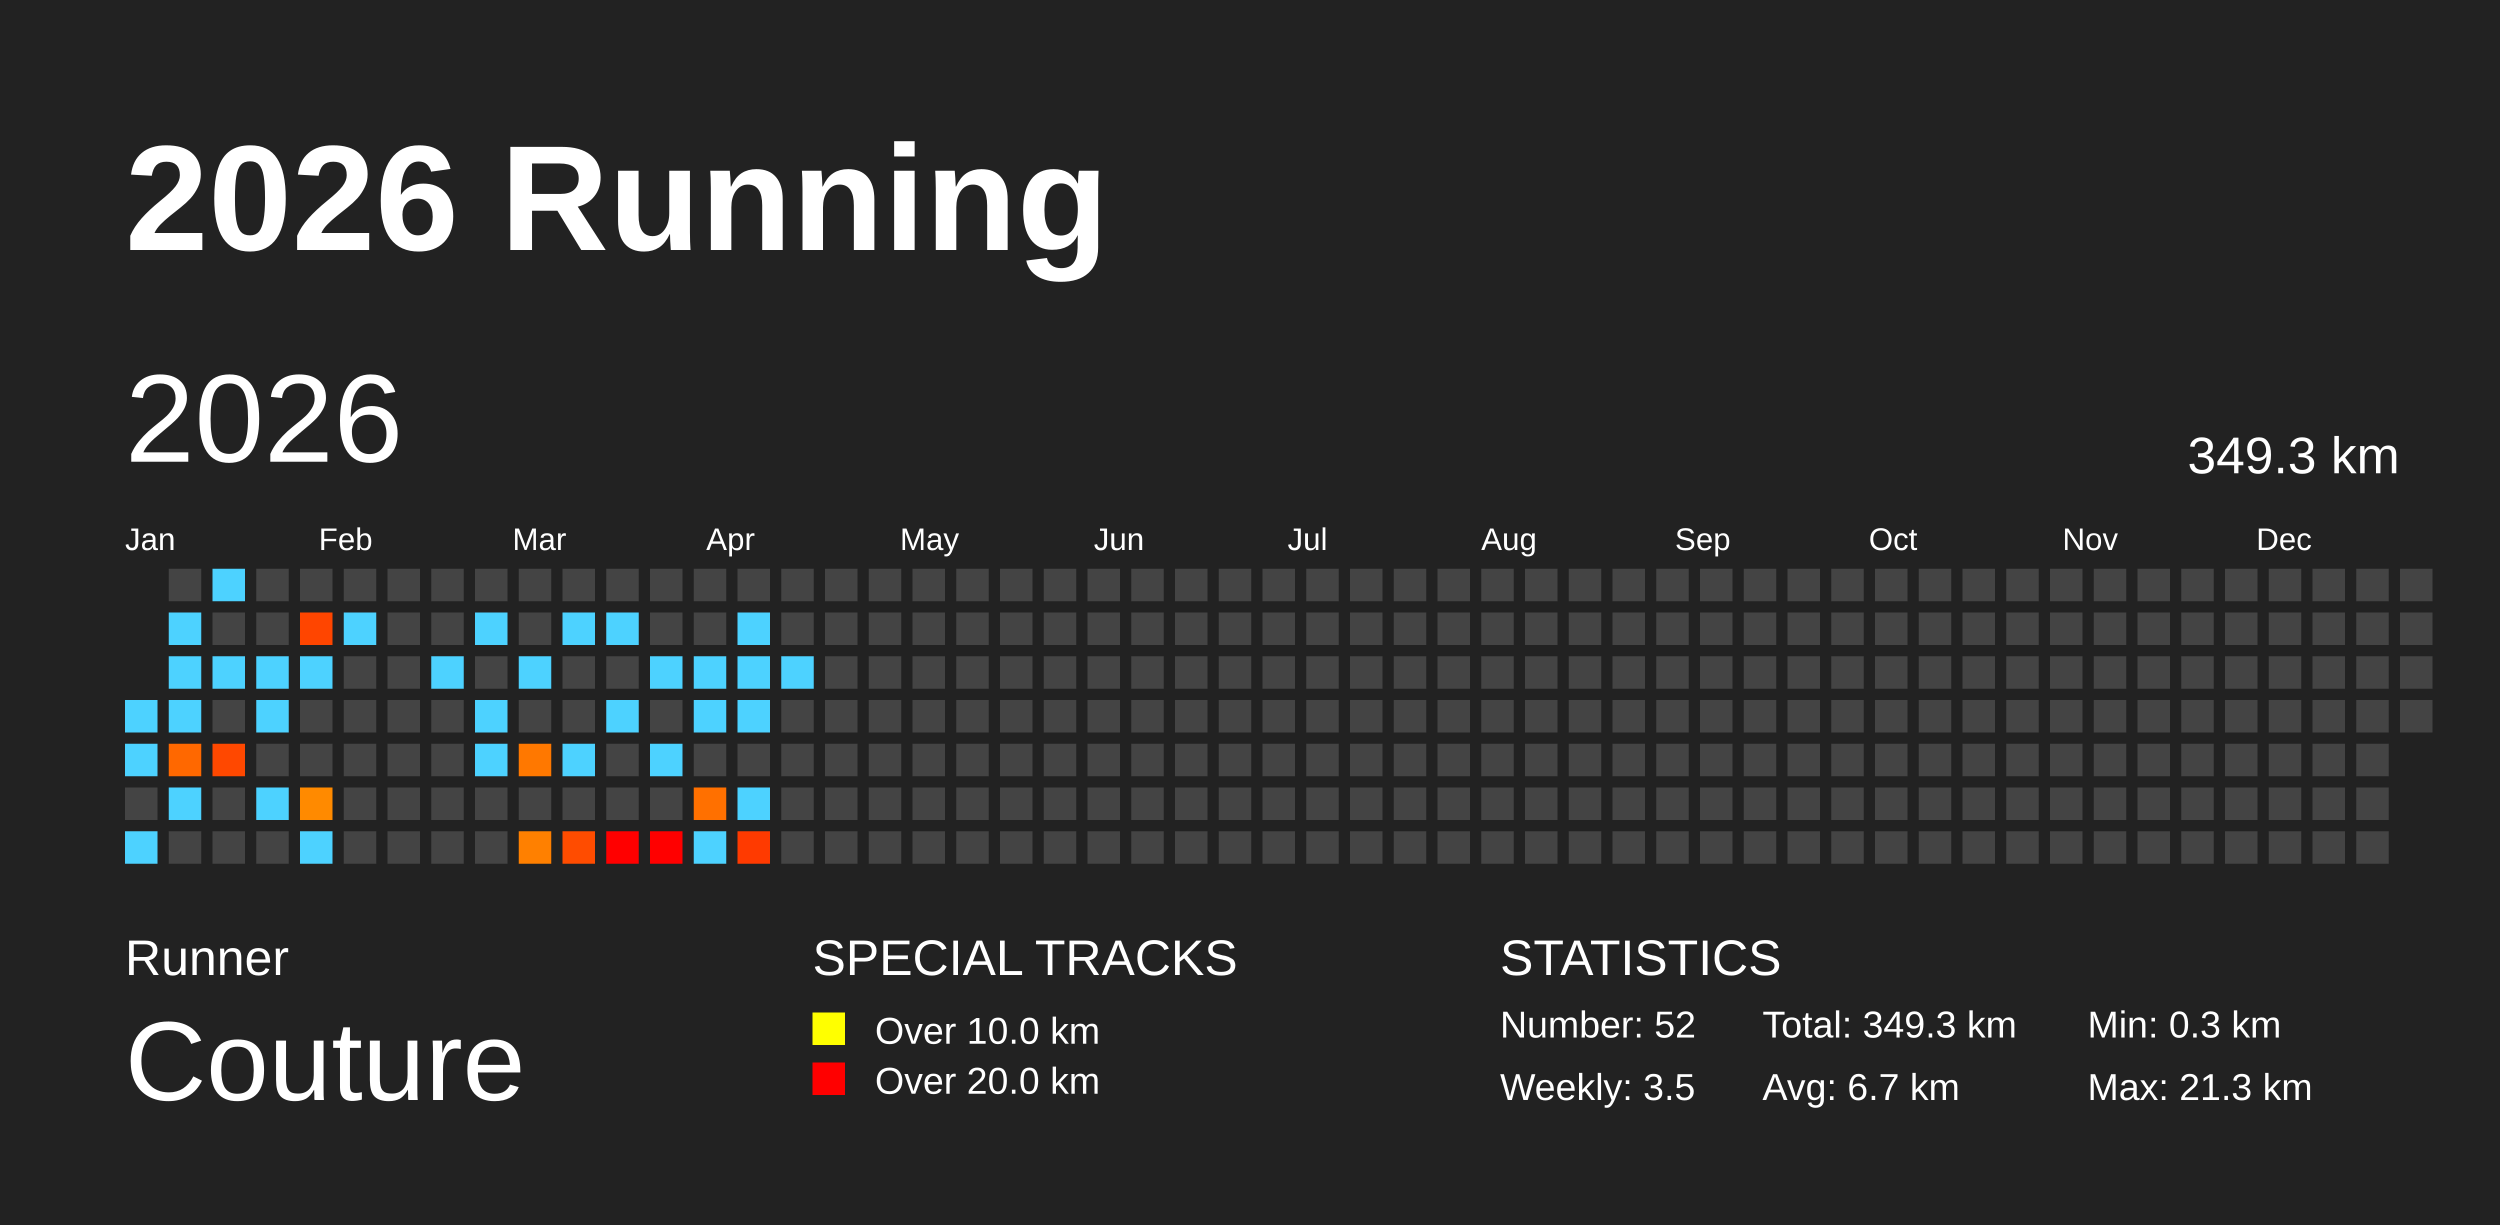
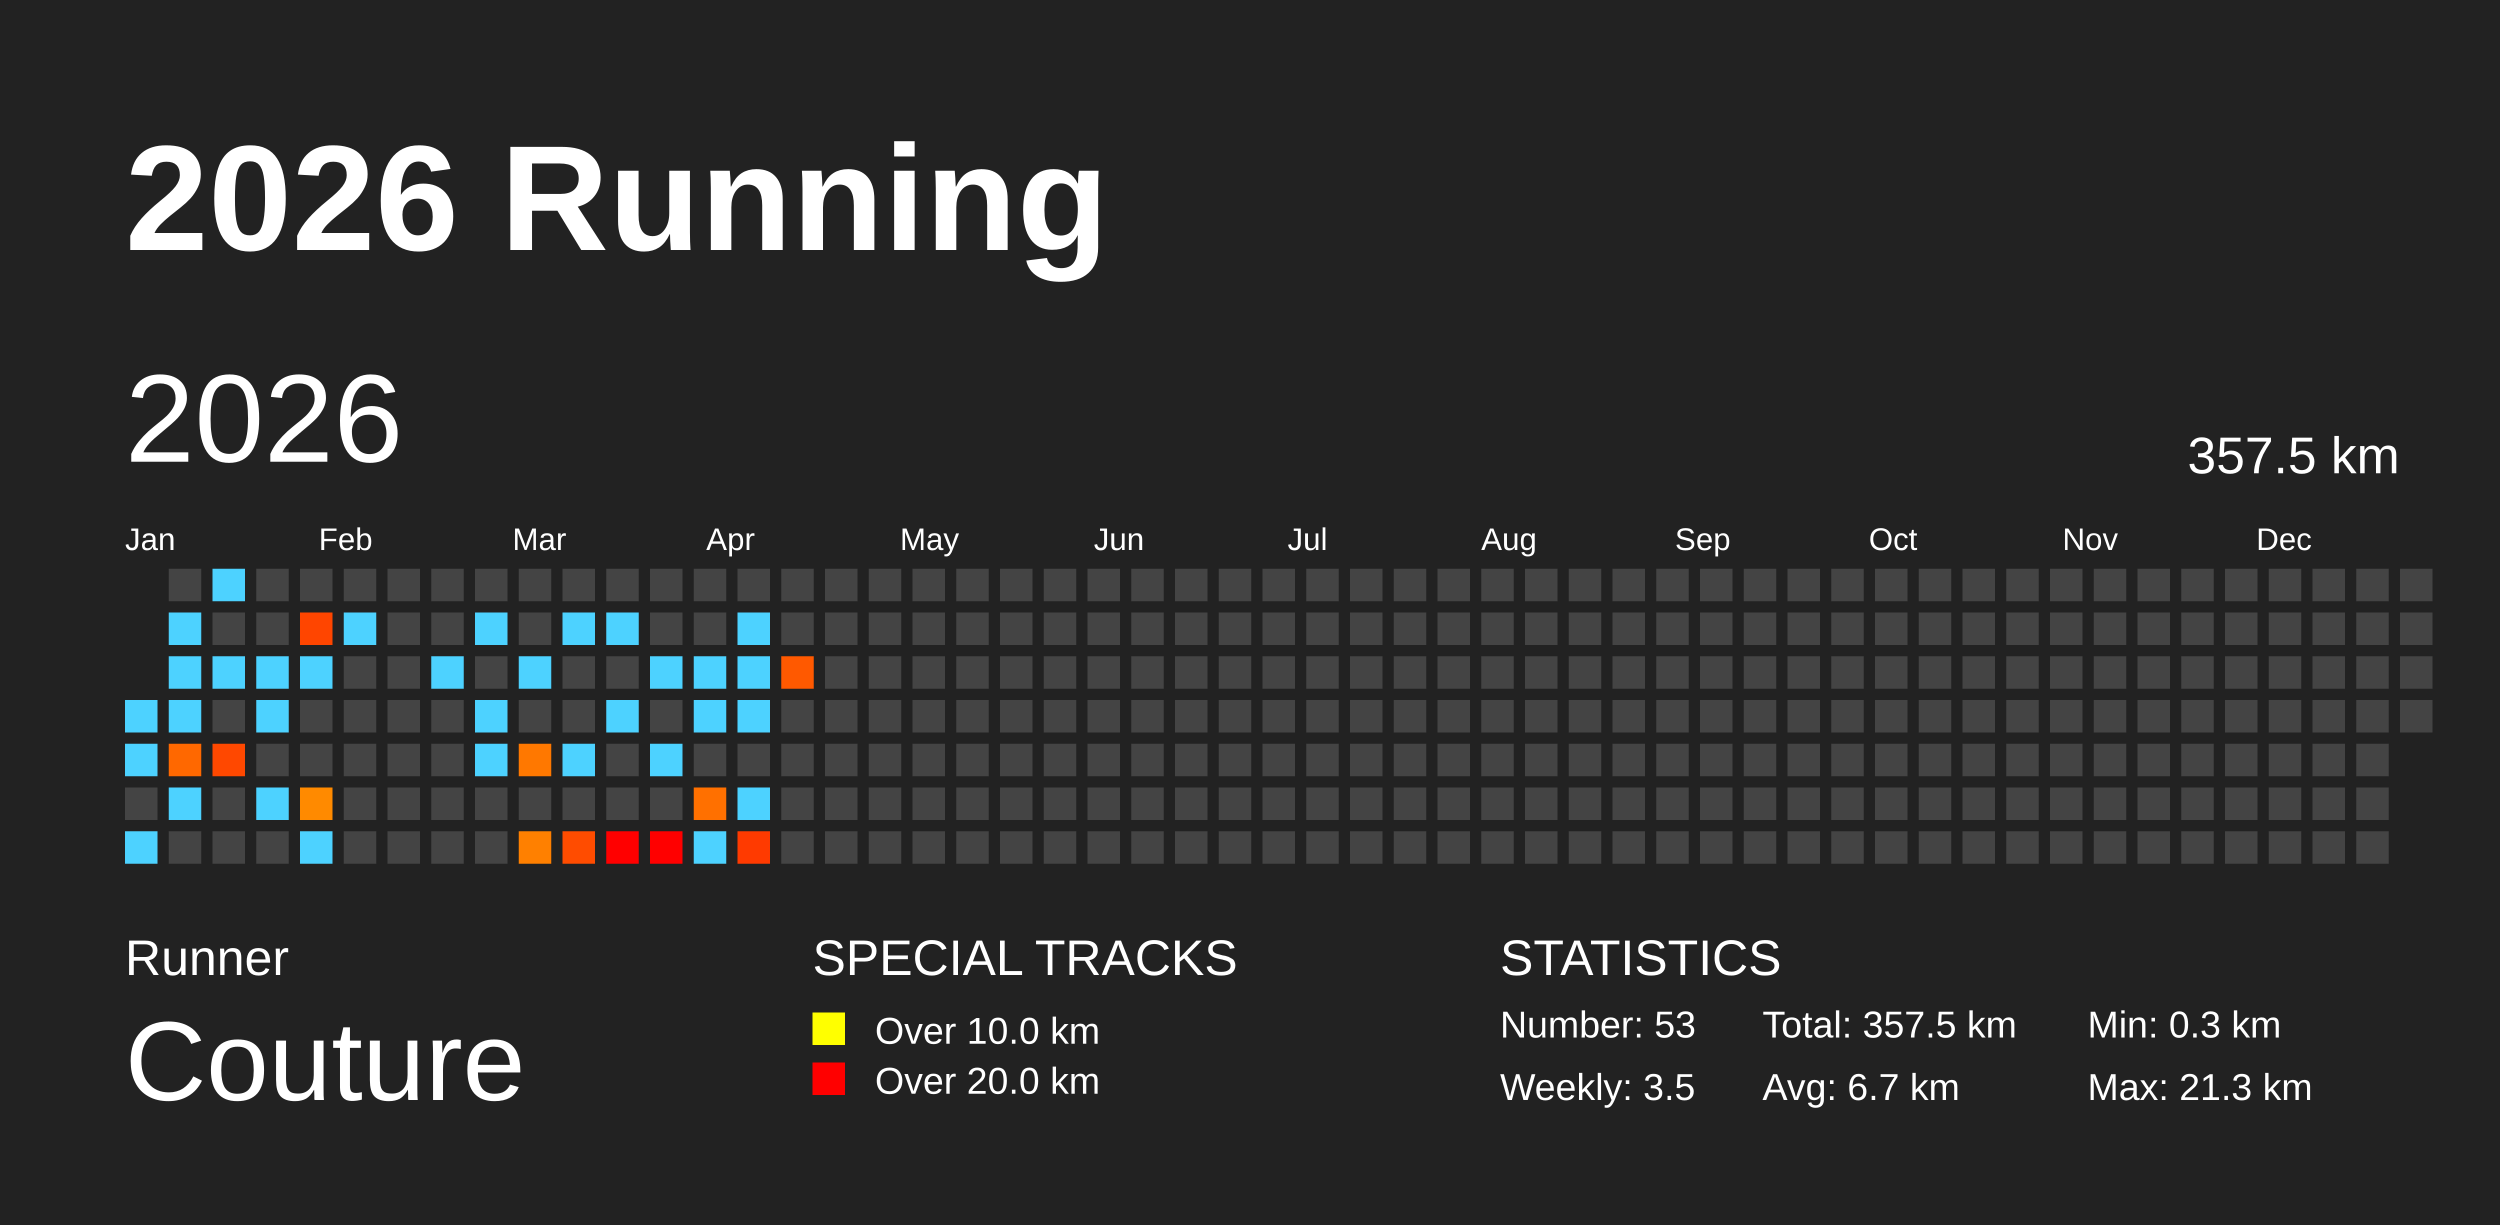
<svg xmlns="http://www.w3.org/2000/svg" baseProfile="full" height="98mm" version="1.1" viewBox="0,0,200,98" width="200mm">
  <defs />
  <rect fill="#222222" height="98" width="200" x="0" y="0" />
  <text fill="#FFFFFF" style="font-size:12px; font-family:Arial; font-weight:bold;" x="10" y="20">2026 Running</text>
  <text fill="#FFFFFF" style="font-size:4px; font-family:Arial" x="10" y="78">Runner</text>
  <text fill="#FFFFFF" style="font-size:9px; font-family:Arial" x="10" y="88">Couture</text>
  <text fill="#FFFFFF" style="font-size:4px; font-family:Arial" x="65" y="78">SPECIAL TRACKS</text>
  <rect fill="yellow" height="2.6" width="2.6" x="65" y="81" />
  <text fill="#FFFFFF" style="font-size:3px; font-family:Arial" x="70" y="83.5">Over 10.0 km</text>
  <rect fill="red" height="2.6" width="2.6" x="65" y="85" />
  <text fill="#FFFFFF" style="font-size:3px; font-family:Arial" x="70" y="87.5">Over 20.0 km</text>
  <text fill="#FFFFFF" style="font-size:4px; font-family:Arial" x="120" y="78">STATISTICS</text>
-   <text fill="#FFFFFF" style="font-size:3px; font-family:Arial" x="120" y="83">Number: 52</text>
+   <text fill="#FFFFFF" style="font-size:3px; font-family:Arial" x="120" y="83">Number: 53</text>
  <text fill="#FFFFFF" style="font-size:3px; font-family:Arial" x="120" y="88">Weekly: 3.5</text>
-   <text fill="#FFFFFF" style="font-size:3px; font-family:Arial" x="141" y="83">Total: 349.3 km</text>
+   <text fill="#FFFFFF" style="font-size:3px; font-family:Arial" x="141" y="83">Total: 357.5 km</text>
  <text fill="#FFFFFF" style="font-size:3px; font-family:Arial" x="141" y="88">Avg: 6.7 km</text>
  <text fill="#FFFFFF" style="font-size:3px; font-family:Arial" x="167" y="83">Min: 0.3 km</text>
  <text fill="#FFFFFF" style="font-size:3px; font-family:Arial" x="167" y="88">Max: 21.3 km</text>
  <text dominant-baseline="hanging" fill="#FFFFFF" style="font-size:10.0px; font-family:Arial;" x="10" y="30">2026</text>
-   <text dominant-baseline="hanging" fill="#FFFFFF" style="font-size:4.125px; font-family:Arial;" x="175" y="35">349.3 km</text>
+   <text dominant-baseline="hanging" fill="#FFFFFF" style="font-size:4.125px; font-family:Arial;" x="175" y="35">357.5 km</text>
  <text fill="#FFFFFF" style="font-size:2.5px; font-family:Arial" x="10.0" y="44">Jan</text>
  <text fill="#FFFFFF" style="font-size:2.5px; font-family:Arial" x="25.5" y="44">Feb</text>
  <text fill="#FFFFFF" style="font-size:2.5px; font-family:Arial" x="41.0" y="44">Mar</text>
  <text fill="#FFFFFF" style="font-size:2.5px; font-family:Arial" x="56.5" y="44">Apr</text>
  <text fill="#FFFFFF" style="font-size:2.5px; font-family:Arial" x="72.0" y="44">May</text>
  <text fill="#FFFFFF" style="font-size:2.5px; font-family:Arial" x="87.5" y="44">Jun</text>
  <text fill="#FFFFFF" style="font-size:2.5px; font-family:Arial" x="103.0" y="44">Jul</text>
  <text fill="#FFFFFF" style="font-size:2.5px; font-family:Arial" x="118.5" y="44">Aug</text>
  <text fill="#FFFFFF" style="font-size:2.5px; font-family:Arial" x="134.0" y="44">Sep</text>
  <text fill="#FFFFFF" style="font-size:2.5px; font-family:Arial" x="149.5" y="44">Oct</text>
  <text fill="#FFFFFF" style="font-size:2.5px; font-family:Arial" x="165.0" y="44">Nov</text>
  <text fill="#FFFFFF" style="font-size:2.5px; font-family:Arial" x="180.5" y="44">Dec</text>
  <rect fill="#4dd2ff" height="2.6" width="2.6" x="10.0" y="56.0" />
  <rect fill="#4dd2ff" height="2.6" width="2.6" x="10.0" y="59.5" />
  <rect fill="#444444" height="2.6" width="2.6" x="10.0" y="63.0" />
  <rect fill="#4dd2ff" height="2.6" width="2.6" x="10.0" y="66.5" />
  <rect fill="#444444" height="2.6" width="2.6" x="13.5" y="45.5" />
  <rect fill="#4dd2ff" height="2.6" width="2.6" x="13.5" y="49.0" />
  <rect fill="#4dd2ff" height="2.6" width="2.6" x="13.5" y="52.5" />
  <rect fill="#4dd2ff" height="2.6" width="2.6" x="13.5" y="56.0" />
  <rect fill="#ff6800" height="2.6" width="2.6" x="13.5" y="59.5" />
  <rect fill="#4dd2ff" height="2.6" width="2.6" x="13.5" y="63.0" />
  <rect fill="#444444" height="2.6" width="2.6" x="13.5" y="66.5" />
  <rect fill="#4dd2ff" height="2.6" width="2.6" x="17.0" y="45.5" />
  <rect fill="#444444" height="2.6" width="2.6" x="17.0" y="49.0" />
  <rect fill="#4dd2ff" height="2.6" width="2.6" x="17.0" y="52.5" />
  <rect fill="#444444" height="2.6" width="2.6" x="17.0" y="56.0" />
  <rect fill="#ff4800" height="2.6" width="2.6" x="17.0" y="59.5" />
  <rect fill="#444444" height="2.6" width="2.6" x="17.0" y="63.0" />
  <rect fill="#444444" height="2.6" width="2.6" x="17.0" y="66.5" />
  <rect fill="#444444" height="2.6" width="2.6" x="20.5" y="45.5" />
  <rect fill="#444444" height="2.6" width="2.6" x="20.5" y="49.0" />
  <rect fill="#4dd2ff" height="2.6" width="2.6" x="20.5" y="52.5" />
  <rect fill="#4dd2ff" height="2.6" width="2.6" x="20.5" y="56.0" />
  <rect fill="#444444" height="2.6" width="2.6" x="20.5" y="59.5" />
  <rect fill="#4dd2ff" height="2.6" width="2.6" x="20.5" y="63.0" />
  <rect fill="#444444" height="2.6" width="2.6" x="20.5" y="66.5" />
  <rect fill="#444444" height="2.6" width="2.6" x="24.0" y="45.5" />
  <rect fill="#ff4500" height="2.6" width="2.6" x="24.0" y="49.0" />
  <rect fill="#4dd2ff" height="2.6" width="2.6" x="24.0" y="52.5" />
  <rect fill="#444444" height="2.6" width="2.6" x="24.0" y="56.0" />
  <rect fill="#444444" height="2.6" width="2.6" x="24.0" y="59.5" />
  <rect fill="#ff8a00" height="2.6" width="2.6" x="24.0" y="63.0" />
  <rect fill="#4dd2ff" height="2.6" width="2.6" x="24.0" y="66.5" />
  <rect fill="#444444" height="2.6" width="2.6" x="27.5" y="45.5" />
  <rect fill="#4dd2ff" height="2.6" width="2.6" x="27.5" y="49.0" />
  <rect fill="#444444" height="2.6" width="2.6" x="27.5" y="52.5" />
  <rect fill="#444444" height="2.6" width="2.6" x="27.5" y="56.0" />
  <rect fill="#444444" height="2.6" width="2.6" x="27.5" y="59.5" />
  <rect fill="#444444" height="2.6" width="2.6" x="27.5" y="63.0" />
  <rect fill="#444444" height="2.6" width="2.6" x="27.5" y="66.5" />
  <rect fill="#444444" height="2.6" width="2.6" x="31.0" y="45.5" />
  <rect fill="#444444" height="2.6" width="2.6" x="31.0" y="49.0" />
  <rect fill="#444444" height="2.6" width="2.6" x="31.0" y="52.5" />
  <rect fill="#444444" height="2.6" width="2.6" x="31.0" y="56.0" />
  <rect fill="#444444" height="2.6" width="2.6" x="31.0" y="59.5" />
  <rect fill="#444444" height="2.6" width="2.6" x="31.0" y="63.0" />
  <rect fill="#444444" height="2.6" width="2.6" x="31.0" y="66.5" />
  <rect fill="#444444" height="2.6" width="2.6" x="34.5" y="45.5" />
  <rect fill="#444444" height="2.6" width="2.6" x="34.5" y="49.0" />
  <rect fill="#4dd2ff" height="2.6" width="2.6" x="34.5" y="52.5" />
  <rect fill="#444444" height="2.6" width="2.6" x="34.5" y="56.0" />
  <rect fill="#444444" height="2.6" width="2.6" x="34.5" y="59.5" />
  <rect fill="#444444" height="2.6" width="2.6" x="34.5" y="63.0" />
  <rect fill="#444444" height="2.6" width="2.6" x="34.5" y="66.5" />
  <rect fill="#444444" height="2.6" width="2.6" x="38.0" y="45.5" />
  <rect fill="#4dd2ff" height="2.6" width="2.6" x="38.0" y="49.0" />
  <rect fill="#444444" height="2.6" width="2.6" x="38.0" y="52.5" />
  <rect fill="#4dd2ff" height="2.6" width="2.6" x="38.0" y="56.0" />
  <rect fill="#4dd2ff" height="2.6" width="2.6" x="38.0" y="59.5" />
  <rect fill="#444444" height="2.6" width="2.6" x="38.0" y="63.0" />
  <rect fill="#444444" height="2.6" width="2.6" x="38.0" y="66.5" />
  <rect fill="#444444" height="2.6" width="2.6" x="41.5" y="45.5" />
  <rect fill="#444444" height="2.6" width="2.6" x="41.5" y="49.0" />
  <rect fill="#4dd2ff" height="2.6" width="2.6" x="41.5" y="52.5" />
  <rect fill="#444444" height="2.6" width="2.6" x="41.5" y="56.0" />
  <rect fill="#ff7800" height="2.6" width="2.6" x="41.5" y="59.5" />
  <rect fill="#444444" height="2.6" width="2.6" x="41.5" y="63.0" />
  <rect fill="#ff8000" height="2.6" width="2.6" x="41.5" y="66.5" />
  <rect fill="#444444" height="2.6" width="2.6" x="45.0" y="45.5" />
  <rect fill="#4dd2ff" height="2.6" width="2.6" x="45.0" y="49.0" />
  <rect fill="#444444" height="2.6" width="2.6" x="45.0" y="52.5" />
  <rect fill="#444444" height="2.6" width="2.6" x="45.0" y="56.0" />
  <rect fill="#4dd2ff" height="2.6" width="2.6" x="45.0" y="59.5" />
  <rect fill="#444444" height="2.6" width="2.6" x="45.0" y="63.0" />
  <rect fill="#ff4c00" height="2.6" width="2.6" x="45.0" y="66.5" />
  <rect fill="#444444" height="2.6" width="2.6" x="48.5" y="45.5" />
  <rect fill="#4dd2ff" height="2.6" width="2.6" x="48.5" y="49.0" />
  <rect fill="#444444" height="2.6" width="2.6" x="48.5" y="52.5" />
  <rect fill="#4dd2ff" height="2.6" width="2.6" x="48.5" y="56.0" />
  <rect fill="#444444" height="2.6" width="2.6" x="48.5" y="59.5" />
  <rect fill="#444444" height="2.6" width="2.6" x="48.5" y="63.0" />
  <rect fill="red" height="2.6" width="2.6" x="48.5" y="66.5" />
  <rect fill="#444444" height="2.6" width="2.6" x="52.0" y="45.5" />
  <rect fill="#444444" height="2.6" width="2.6" x="52.0" y="49.0" />
  <rect fill="#4dd2ff" height="2.6" width="2.6" x="52.0" y="52.5" />
  <rect fill="#444444" height="2.6" width="2.6" x="52.0" y="56.0" />
  <rect fill="#4dd2ff" height="2.6" width="2.6" x="52.0" y="59.5" />
  <rect fill="#444444" height="2.6" width="2.6" x="52.0" y="63.0" />
  <rect fill="red" height="2.6" width="2.6" x="52.0" y="66.5" />
  <rect fill="#444444" height="2.6" width="2.6" x="55.5" y="45.5" />
  <rect fill="#444444" height="2.6" width="2.6" x="55.5" y="49.0" />
  <rect fill="#4dd2ff" height="2.6" width="2.6" x="55.5" y="52.5" />
  <rect fill="#4dd2ff" height="2.6" width="2.6" x="55.5" y="56.0" />
  <rect fill="#444444" height="2.6" width="2.6" x="55.5" y="59.5" />
  <rect fill="#ff7000" height="2.6" width="2.6" x="55.5" y="63.0" />
  <rect fill="#4dd2ff" height="2.6" width="2.6" x="55.5" y="66.5" />
  <rect fill="#444444" height="2.6" width="2.6" x="59.0" y="45.5" />
  <rect fill="#4dd2ff" height="2.6" width="2.6" x="59.0" y="49.0" />
  <rect fill="#4dd2ff" height="2.6" width="2.6" x="59.0" y="52.5" />
  <rect fill="#4dd2ff" height="2.6" width="2.6" x="59.0" y="56.0" />
  <rect fill="#444444" height="2.6" width="2.6" x="59.0" y="59.5" />
  <rect fill="#4dd2ff" height="2.6" width="2.6" x="59.0" y="63.0" />
  <rect fill="#ff3a00" height="2.6" width="2.6" x="59.0" y="66.5" />
  <rect fill="#444444" height="2.6" width="2.6" x="62.5" y="45.5" />
  <rect fill="#444444" height="2.6" width="2.6" x="62.5" y="49.0" />
-   <rect fill="#4dd2ff" height="2.6" width="2.6" x="62.5" y="52.5" />
+   <rect fill="#ff5900" height="2.6" width="2.6" x="62.5" y="52.5" />
  <rect fill="#444444" height="2.6" width="2.6" x="62.5" y="56.0" />
  <rect fill="#444444" height="2.6" width="2.6" x="62.5" y="59.5" />
  <rect fill="#444444" height="2.6" width="2.6" x="62.5" y="63.0" />
  <rect fill="#444444" height="2.6" width="2.6" x="62.5" y="66.5" />
  <rect fill="#444444" height="2.6" width="2.6" x="66.0" y="45.5" />
  <rect fill="#444444" height="2.6" width="2.6" x="66.0" y="49.0" />
  <rect fill="#444444" height="2.6" width="2.6" x="66.0" y="52.5" />
  <rect fill="#444444" height="2.6" width="2.6" x="66.0" y="56.0" />
  <rect fill="#444444" height="2.6" width="2.6" x="66.0" y="59.5" />
  <rect fill="#444444" height="2.6" width="2.6" x="66.0" y="63.0" />
  <rect fill="#444444" height="2.6" width="2.6" x="66.0" y="66.5" />
  <rect fill="#444444" height="2.6" width="2.6" x="69.5" y="45.5" />
  <rect fill="#444444" height="2.6" width="2.6" x="69.5" y="49.0" />
  <rect fill="#444444" height="2.6" width="2.6" x="69.5" y="52.5" />
  <rect fill="#444444" height="2.6" width="2.6" x="69.5" y="56.0" />
  <rect fill="#444444" height="2.6" width="2.6" x="69.5" y="59.5" />
  <rect fill="#444444" height="2.6" width="2.6" x="69.5" y="63.0" />
  <rect fill="#444444" height="2.6" width="2.6" x="69.5" y="66.5" />
  <rect fill="#444444" height="2.6" width="2.6" x="73.0" y="45.5" />
  <rect fill="#444444" height="2.6" width="2.6" x="73.0" y="49.0" />
  <rect fill="#444444" height="2.6" width="2.6" x="73.0" y="52.5" />
  <rect fill="#444444" height="2.6" width="2.6" x="73.0" y="56.0" />
  <rect fill="#444444" height="2.6" width="2.6" x="73.0" y="59.5" />
  <rect fill="#444444" height="2.6" width="2.6" x="73.0" y="63.0" />
  <rect fill="#444444" height="2.6" width="2.6" x="73.0" y="66.5" />
  <rect fill="#444444" height="2.6" width="2.6" x="76.5" y="45.5" />
  <rect fill="#444444" height="2.6" width="2.6" x="76.5" y="49.0" />
  <rect fill="#444444" height="2.6" width="2.6" x="76.5" y="52.5" />
  <rect fill="#444444" height="2.6" width="2.6" x="76.5" y="56.0" />
  <rect fill="#444444" height="2.6" width="2.6" x="76.5" y="59.5" />
  <rect fill="#444444" height="2.6" width="2.6" x="76.5" y="63.0" />
  <rect fill="#444444" height="2.6" width="2.6" x="76.5" y="66.5" />
  <rect fill="#444444" height="2.6" width="2.6" x="80.0" y="45.5" />
  <rect fill="#444444" height="2.6" width="2.6" x="80.0" y="49.0" />
  <rect fill="#444444" height="2.6" width="2.6" x="80.0" y="52.5" />
  <rect fill="#444444" height="2.6" width="2.6" x="80.0" y="56.0" />
  <rect fill="#444444" height="2.6" width="2.6" x="80.0" y="59.5" />
  <rect fill="#444444" height="2.6" width="2.6" x="80.0" y="63.0" />
  <rect fill="#444444" height="2.6" width="2.6" x="80.0" y="66.5" />
  <rect fill="#444444" height="2.6" width="2.6" x="83.5" y="45.5" />
  <rect fill="#444444" height="2.6" width="2.6" x="83.5" y="49.0" />
  <rect fill="#444444" height="2.6" width="2.6" x="83.5" y="52.5" />
  <rect fill="#444444" height="2.6" width="2.6" x="83.5" y="56.0" />
  <rect fill="#444444" height="2.6" width="2.6" x="83.5" y="59.5" />
  <rect fill="#444444" height="2.6" width="2.6" x="83.5" y="63.0" />
  <rect fill="#444444" height="2.6" width="2.6" x="83.5" y="66.5" />
  <rect fill="#444444" height="2.6" width="2.6" x="87.0" y="45.5" />
  <rect fill="#444444" height="2.6" width="2.6" x="87.0" y="49.0" />
  <rect fill="#444444" height="2.6" width="2.6" x="87.0" y="52.5" />
  <rect fill="#444444" height="2.6" width="2.6" x="87.0" y="56.0" />
  <rect fill="#444444" height="2.6" width="2.6" x="87.0" y="59.5" />
  <rect fill="#444444" height="2.6" width="2.6" x="87.0" y="63.0" />
  <rect fill="#444444" height="2.6" width="2.6" x="87.0" y="66.5" />
  <rect fill="#444444" height="2.6" width="2.6" x="90.5" y="45.5" />
  <rect fill="#444444" height="2.6" width="2.6" x="90.5" y="49.0" />
  <rect fill="#444444" height="2.6" width="2.6" x="90.5" y="52.5" />
  <rect fill="#444444" height="2.6" width="2.6" x="90.5" y="56.0" />
  <rect fill="#444444" height="2.6" width="2.6" x="90.5" y="59.5" />
  <rect fill="#444444" height="2.6" width="2.6" x="90.5" y="63.0" />
  <rect fill="#444444" height="2.6" width="2.6" x="90.5" y="66.5" />
  <rect fill="#444444" height="2.6" width="2.6" x="94.0" y="45.5" />
  <rect fill="#444444" height="2.6" width="2.6" x="94.0" y="49.0" />
  <rect fill="#444444" height="2.6" width="2.6" x="94.0" y="52.5" />
  <rect fill="#444444" height="2.6" width="2.6" x="94.0" y="56.0" />
  <rect fill="#444444" height="2.6" width="2.6" x="94.0" y="59.5" />
  <rect fill="#444444" height="2.6" width="2.6" x="94.0" y="63.0" />
  <rect fill="#444444" height="2.6" width="2.6" x="94.0" y="66.5" />
  <rect fill="#444444" height="2.6" width="2.6" x="97.5" y="45.5" />
  <rect fill="#444444" height="2.6" width="2.6" x="97.5" y="49.0" />
  <rect fill="#444444" height="2.6" width="2.6" x="97.5" y="52.5" />
  <rect fill="#444444" height="2.6" width="2.6" x="97.5" y="56.0" />
  <rect fill="#444444" height="2.6" width="2.6" x="97.5" y="59.5" />
  <rect fill="#444444" height="2.6" width="2.6" x="97.5" y="63.0" />
  <rect fill="#444444" height="2.6" width="2.6" x="97.5" y="66.5" />
  <rect fill="#444444" height="2.6" width="2.6" x="101.0" y="45.5" />
  <rect fill="#444444" height="2.6" width="2.6" x="101.0" y="49.0" />
  <rect fill="#444444" height="2.6" width="2.6" x="101.0" y="52.5" />
  <rect fill="#444444" height="2.6" width="2.6" x="101.0" y="56.0" />
  <rect fill="#444444" height="2.6" width="2.6" x="101.0" y="59.5" />
  <rect fill="#444444" height="2.6" width="2.6" x="101.0" y="63.0" />
  <rect fill="#444444" height="2.6" width="2.6" x="101.0" y="66.5" />
  <rect fill="#444444" height="2.6" width="2.6" x="104.5" y="45.5" />
  <rect fill="#444444" height="2.6" width="2.6" x="104.5" y="49.0" />
  <rect fill="#444444" height="2.6" width="2.6" x="104.5" y="52.5" />
  <rect fill="#444444" height="2.6" width="2.6" x="104.5" y="56.0" />
  <rect fill="#444444" height="2.6" width="2.6" x="104.5" y="59.5" />
  <rect fill="#444444" height="2.6" width="2.6" x="104.5" y="63.0" />
  <rect fill="#444444" height="2.6" width="2.6" x="104.5" y="66.5" />
  <rect fill="#444444" height="2.6" width="2.6" x="108.0" y="45.5" />
  <rect fill="#444444" height="2.6" width="2.6" x="108.0" y="49.0" />
  <rect fill="#444444" height="2.6" width="2.6" x="108.0" y="52.5" />
  <rect fill="#444444" height="2.6" width="2.6" x="108.0" y="56.0" />
  <rect fill="#444444" height="2.6" width="2.6" x="108.0" y="59.5" />
  <rect fill="#444444" height="2.6" width="2.6" x="108.0" y="63.0" />
  <rect fill="#444444" height="2.6" width="2.6" x="108.0" y="66.5" />
  <rect fill="#444444" height="2.6" width="2.6" x="111.5" y="45.5" />
  <rect fill="#444444" height="2.6" width="2.6" x="111.5" y="49.0" />
  <rect fill="#444444" height="2.6" width="2.6" x="111.5" y="52.5" />
  <rect fill="#444444" height="2.6" width="2.6" x="111.5" y="56.0" />
  <rect fill="#444444" height="2.6" width="2.6" x="111.5" y="59.5" />
  <rect fill="#444444" height="2.6" width="2.6" x="111.5" y="63.0" />
  <rect fill="#444444" height="2.6" width="2.6" x="111.5" y="66.5" />
  <rect fill="#444444" height="2.6" width="2.6" x="115.0" y="45.5" />
  <rect fill="#444444" height="2.6" width="2.6" x="115.0" y="49.0" />
  <rect fill="#444444" height="2.6" width="2.6" x="115.0" y="52.5" />
  <rect fill="#444444" height="2.6" width="2.6" x="115.0" y="56.0" />
  <rect fill="#444444" height="2.6" width="2.6" x="115.0" y="59.5" />
  <rect fill="#444444" height="2.6" width="2.6" x="115.0" y="63.0" />
  <rect fill="#444444" height="2.6" width="2.6" x="115.0" y="66.5" />
  <rect fill="#444444" height="2.6" width="2.6" x="118.5" y="45.5" />
  <rect fill="#444444" height="2.6" width="2.6" x="118.5" y="49.0" />
  <rect fill="#444444" height="2.6" width="2.6" x="118.5" y="52.5" />
  <rect fill="#444444" height="2.6" width="2.6" x="118.5" y="56.0" />
  <rect fill="#444444" height="2.6" width="2.6" x="118.5" y="59.5" />
  <rect fill="#444444" height="2.6" width="2.6" x="118.5" y="63.0" />
  <rect fill="#444444" height="2.6" width="2.6" x="118.5" y="66.5" />
  <rect fill="#444444" height="2.6" width="2.6" x="122.0" y="45.5" />
  <rect fill="#444444" height="2.6" width="2.6" x="122.0" y="49.0" />
  <rect fill="#444444" height="2.6" width="2.6" x="122.0" y="52.5" />
  <rect fill="#444444" height="2.6" width="2.6" x="122.0" y="56.0" />
  <rect fill="#444444" height="2.6" width="2.6" x="122.0" y="59.5" />
  <rect fill="#444444" height="2.6" width="2.6" x="122.0" y="63.0" />
  <rect fill="#444444" height="2.6" width="2.6" x="122.0" y="66.5" />
  <rect fill="#444444" height="2.6" width="2.6" x="125.5" y="45.5" />
  <rect fill="#444444" height="2.6" width="2.6" x="125.5" y="49.0" />
  <rect fill="#444444" height="2.6" width="2.6" x="125.5" y="52.5" />
  <rect fill="#444444" height="2.6" width="2.6" x="125.5" y="56.0" />
  <rect fill="#444444" height="2.6" width="2.6" x="125.5" y="59.5" />
  <rect fill="#444444" height="2.6" width="2.6" x="125.5" y="63.0" />
  <rect fill="#444444" height="2.6" width="2.6" x="125.5" y="66.5" />
  <rect fill="#444444" height="2.6" width="2.6" x="129.0" y="45.5" />
  <rect fill="#444444" height="2.6" width="2.6" x="129.0" y="49.0" />
  <rect fill="#444444" height="2.6" width="2.6" x="129.0" y="52.5" />
  <rect fill="#444444" height="2.6" width="2.6" x="129.0" y="56.0" />
  <rect fill="#444444" height="2.6" width="2.6" x="129.0" y="59.5" />
  <rect fill="#444444" height="2.6" width="2.6" x="129.0" y="63.0" />
  <rect fill="#444444" height="2.6" width="2.6" x="129.0" y="66.5" />
  <rect fill="#444444" height="2.6" width="2.6" x="132.5" y="45.5" />
  <rect fill="#444444" height="2.6" width="2.6" x="132.5" y="49.0" />
  <rect fill="#444444" height="2.6" width="2.6" x="132.5" y="52.5" />
  <rect fill="#444444" height="2.6" width="2.6" x="132.5" y="56.0" />
  <rect fill="#444444" height="2.6" width="2.6" x="132.5" y="59.5" />
  <rect fill="#444444" height="2.6" width="2.6" x="132.5" y="63.0" />
  <rect fill="#444444" height="2.6" width="2.6" x="132.5" y="66.5" />
  <rect fill="#444444" height="2.6" width="2.6" x="136.0" y="45.5" />
  <rect fill="#444444" height="2.6" width="2.6" x="136.0" y="49.0" />
  <rect fill="#444444" height="2.6" width="2.6" x="136.0" y="52.5" />
  <rect fill="#444444" height="2.6" width="2.6" x="136.0" y="56.0" />
  <rect fill="#444444" height="2.6" width="2.6" x="136.0" y="59.5" />
  <rect fill="#444444" height="2.6" width="2.6" x="136.0" y="63.0" />
  <rect fill="#444444" height="2.6" width="2.6" x="136.0" y="66.5" />
  <rect fill="#444444" height="2.6" width="2.6" x="139.5" y="45.5" />
  <rect fill="#444444" height="2.6" width="2.6" x="139.5" y="49.0" />
  <rect fill="#444444" height="2.6" width="2.6" x="139.5" y="52.5" />
  <rect fill="#444444" height="2.6" width="2.6" x="139.5" y="56.0" />
  <rect fill="#444444" height="2.6" width="2.6" x="139.5" y="59.5" />
  <rect fill="#444444" height="2.6" width="2.6" x="139.5" y="63.0" />
  <rect fill="#444444" height="2.6" width="2.6" x="139.5" y="66.5" />
  <rect fill="#444444" height="2.6" width="2.6" x="143.0" y="45.5" />
  <rect fill="#444444" height="2.6" width="2.6" x="143.0" y="49.0" />
  <rect fill="#444444" height="2.6" width="2.6" x="143.0" y="52.5" />
  <rect fill="#444444" height="2.6" width="2.6" x="143.0" y="56.0" />
  <rect fill="#444444" height="2.6" width="2.6" x="143.0" y="59.5" />
  <rect fill="#444444" height="2.6" width="2.6" x="143.0" y="63.0" />
  <rect fill="#444444" height="2.6" width="2.6" x="143.0" y="66.5" />
  <rect fill="#444444" height="2.6" width="2.6" x="146.5" y="45.5" />
  <rect fill="#444444" height="2.6" width="2.6" x="146.5" y="49.0" />
  <rect fill="#444444" height="2.6" width="2.6" x="146.5" y="52.5" />
  <rect fill="#444444" height="2.6" width="2.6" x="146.5" y="56.0" />
  <rect fill="#444444" height="2.6" width="2.6" x="146.5" y="59.5" />
  <rect fill="#444444" height="2.6" width="2.6" x="146.5" y="63.0" />
  <rect fill="#444444" height="2.6" width="2.6" x="146.5" y="66.5" />
  <rect fill="#444444" height="2.6" width="2.6" x="150.0" y="45.5" />
  <rect fill="#444444" height="2.6" width="2.6" x="150.0" y="49.0" />
  <rect fill="#444444" height="2.6" width="2.6" x="150.0" y="52.5" />
  <rect fill="#444444" height="2.6" width="2.6" x="150.0" y="56.0" />
  <rect fill="#444444" height="2.6" width="2.6" x="150.0" y="59.5" />
  <rect fill="#444444" height="2.6" width="2.6" x="150.0" y="63.0" />
  <rect fill="#444444" height="2.6" width="2.6" x="150.0" y="66.5" />
  <rect fill="#444444" height="2.6" width="2.6" x="153.5" y="45.5" />
  <rect fill="#444444" height="2.6" width="2.6" x="153.5" y="49.0" />
  <rect fill="#444444" height="2.6" width="2.6" x="153.5" y="52.5" />
  <rect fill="#444444" height="2.6" width="2.6" x="153.5" y="56.0" />
  <rect fill="#444444" height="2.6" width="2.6" x="153.5" y="59.5" />
  <rect fill="#444444" height="2.6" width="2.6" x="153.5" y="63.0" />
  <rect fill="#444444" height="2.6" width="2.6" x="153.5" y="66.5" />
  <rect fill="#444444" height="2.6" width="2.6" x="157.0" y="45.5" />
  <rect fill="#444444" height="2.6" width="2.6" x="157.0" y="49.0" />
  <rect fill="#444444" height="2.6" width="2.6" x="157.0" y="52.5" />
  <rect fill="#444444" height="2.6" width="2.6" x="157.0" y="56.0" />
  <rect fill="#444444" height="2.6" width="2.6" x="157.0" y="59.5" />
  <rect fill="#444444" height="2.6" width="2.6" x="157.0" y="63.0" />
  <rect fill="#444444" height="2.6" width="2.6" x="157.0" y="66.5" />
  <rect fill="#444444" height="2.6" width="2.6" x="160.5" y="45.5" />
  <rect fill="#444444" height="2.6" width="2.6" x="160.5" y="49.0" />
  <rect fill="#444444" height="2.6" width="2.6" x="160.5" y="52.5" />
  <rect fill="#444444" height="2.6" width="2.6" x="160.5" y="56.0" />
  <rect fill="#444444" height="2.6" width="2.6" x="160.5" y="59.5" />
  <rect fill="#444444" height="2.6" width="2.6" x="160.5" y="63.0" />
  <rect fill="#444444" height="2.6" width="2.6" x="160.5" y="66.5" />
  <rect fill="#444444" height="2.6" width="2.6" x="164.0" y="45.5" />
  <rect fill="#444444" height="2.6" width="2.6" x="164.0" y="49.0" />
  <rect fill="#444444" height="2.6" width="2.6" x="164.0" y="52.5" />
  <rect fill="#444444" height="2.6" width="2.6" x="164.0" y="56.0" />
  <rect fill="#444444" height="2.6" width="2.6" x="164.0" y="59.5" />
  <rect fill="#444444" height="2.6" width="2.6" x="164.0" y="63.0" />
  <rect fill="#444444" height="2.6" width="2.6" x="164.0" y="66.5" />
  <rect fill="#444444" height="2.6" width="2.6" x="167.5" y="45.5" />
  <rect fill="#444444" height="2.6" width="2.6" x="167.5" y="49.0" />
  <rect fill="#444444" height="2.6" width="2.6" x="167.5" y="52.5" />
  <rect fill="#444444" height="2.6" width="2.6" x="167.5" y="56.0" />
  <rect fill="#444444" height="2.6" width="2.6" x="167.5" y="59.5" />
  <rect fill="#444444" height="2.6" width="2.6" x="167.5" y="63.0" />
  <rect fill="#444444" height="2.6" width="2.6" x="167.5" y="66.5" />
  <rect fill="#444444" height="2.6" width="2.6" x="171.0" y="45.5" />
  <rect fill="#444444" height="2.6" width="2.6" x="171.0" y="49.0" />
  <rect fill="#444444" height="2.6" width="2.6" x="171.0" y="52.5" />
  <rect fill="#444444" height="2.6" width="2.6" x="171.0" y="56.0" />
  <rect fill="#444444" height="2.6" width="2.6" x="171.0" y="59.5" />
  <rect fill="#444444" height="2.6" width="2.6" x="171.0" y="63.0" />
  <rect fill="#444444" height="2.6" width="2.6" x="171.0" y="66.5" />
  <rect fill="#444444" height="2.6" width="2.6" x="174.5" y="45.5" />
  <rect fill="#444444" height="2.6" width="2.6" x="174.5" y="49.0" />
  <rect fill="#444444" height="2.6" width="2.6" x="174.5" y="52.5" />
  <rect fill="#444444" height="2.6" width="2.6" x="174.5" y="56.0" />
  <rect fill="#444444" height="2.6" width="2.6" x="174.5" y="59.5" />
  <rect fill="#444444" height="2.6" width="2.6" x="174.5" y="63.0" />
  <rect fill="#444444" height="2.6" width="2.6" x="174.5" y="66.5" />
  <rect fill="#444444" height="2.6" width="2.6" x="178.0" y="45.5" />
  <rect fill="#444444" height="2.6" width="2.6" x="178.0" y="49.0" />
  <rect fill="#444444" height="2.6" width="2.6" x="178.0" y="52.5" />
  <rect fill="#444444" height="2.6" width="2.6" x="178.0" y="56.0" />
  <rect fill="#444444" height="2.6" width="2.6" x="178.0" y="59.5" />
  <rect fill="#444444" height="2.6" width="2.6" x="178.0" y="63.0" />
  <rect fill="#444444" height="2.6" width="2.6" x="178.0" y="66.5" />
  <rect fill="#444444" height="2.6" width="2.6" x="181.5" y="45.5" />
  <rect fill="#444444" height="2.6" width="2.6" x="181.5" y="49.0" />
  <rect fill="#444444" height="2.6" width="2.6" x="181.5" y="52.5" />
  <rect fill="#444444" height="2.6" width="2.6" x="181.5" y="56.0" />
  <rect fill="#444444" height="2.6" width="2.6" x="181.5" y="59.5" />
  <rect fill="#444444" height="2.6" width="2.6" x="181.5" y="63.0" />
  <rect fill="#444444" height="2.6" width="2.6" x="181.5" y="66.5" />
  <rect fill="#444444" height="2.6" width="2.6" x="185.0" y="45.5" />
  <rect fill="#444444" height="2.6" width="2.6" x="185.0" y="49.0" />
  <rect fill="#444444" height="2.6" width="2.6" x="185.0" y="52.5" />
  <rect fill="#444444" height="2.6" width="2.6" x="185.0" y="56.0" />
  <rect fill="#444444" height="2.6" width="2.6" x="185.0" y="59.5" />
  <rect fill="#444444" height="2.6" width="2.6" x="185.0" y="63.0" />
  <rect fill="#444444" height="2.6" width="2.6" x="185.0" y="66.5" />
  <rect fill="#444444" height="2.6" width="2.6" x="188.5" y="45.5" />
  <rect fill="#444444" height="2.6" width="2.6" x="188.5" y="49.0" />
  <rect fill="#444444" height="2.6" width="2.6" x="188.5" y="52.5" />
  <rect fill="#444444" height="2.6" width="2.6" x="188.5" y="56.0" />
  <rect fill="#444444" height="2.6" width="2.6" x="188.5" y="59.5" />
  <rect fill="#444444" height="2.6" width="2.6" x="188.5" y="63.0" />
  <rect fill="#444444" height="2.6" width="2.6" x="188.5" y="66.5" />
  <rect fill="#444444" height="2.6" width="2.6" x="192.0" y="45.5" />
  <rect fill="#444444" height="2.6" width="2.6" x="192.0" y="49.0" />
  <rect fill="#444444" height="2.6" width="2.6" x="192.0" y="52.5" />
  <rect fill="#444444" height="2.6" width="2.6" x="192.0" y="56.0" />
</svg>
